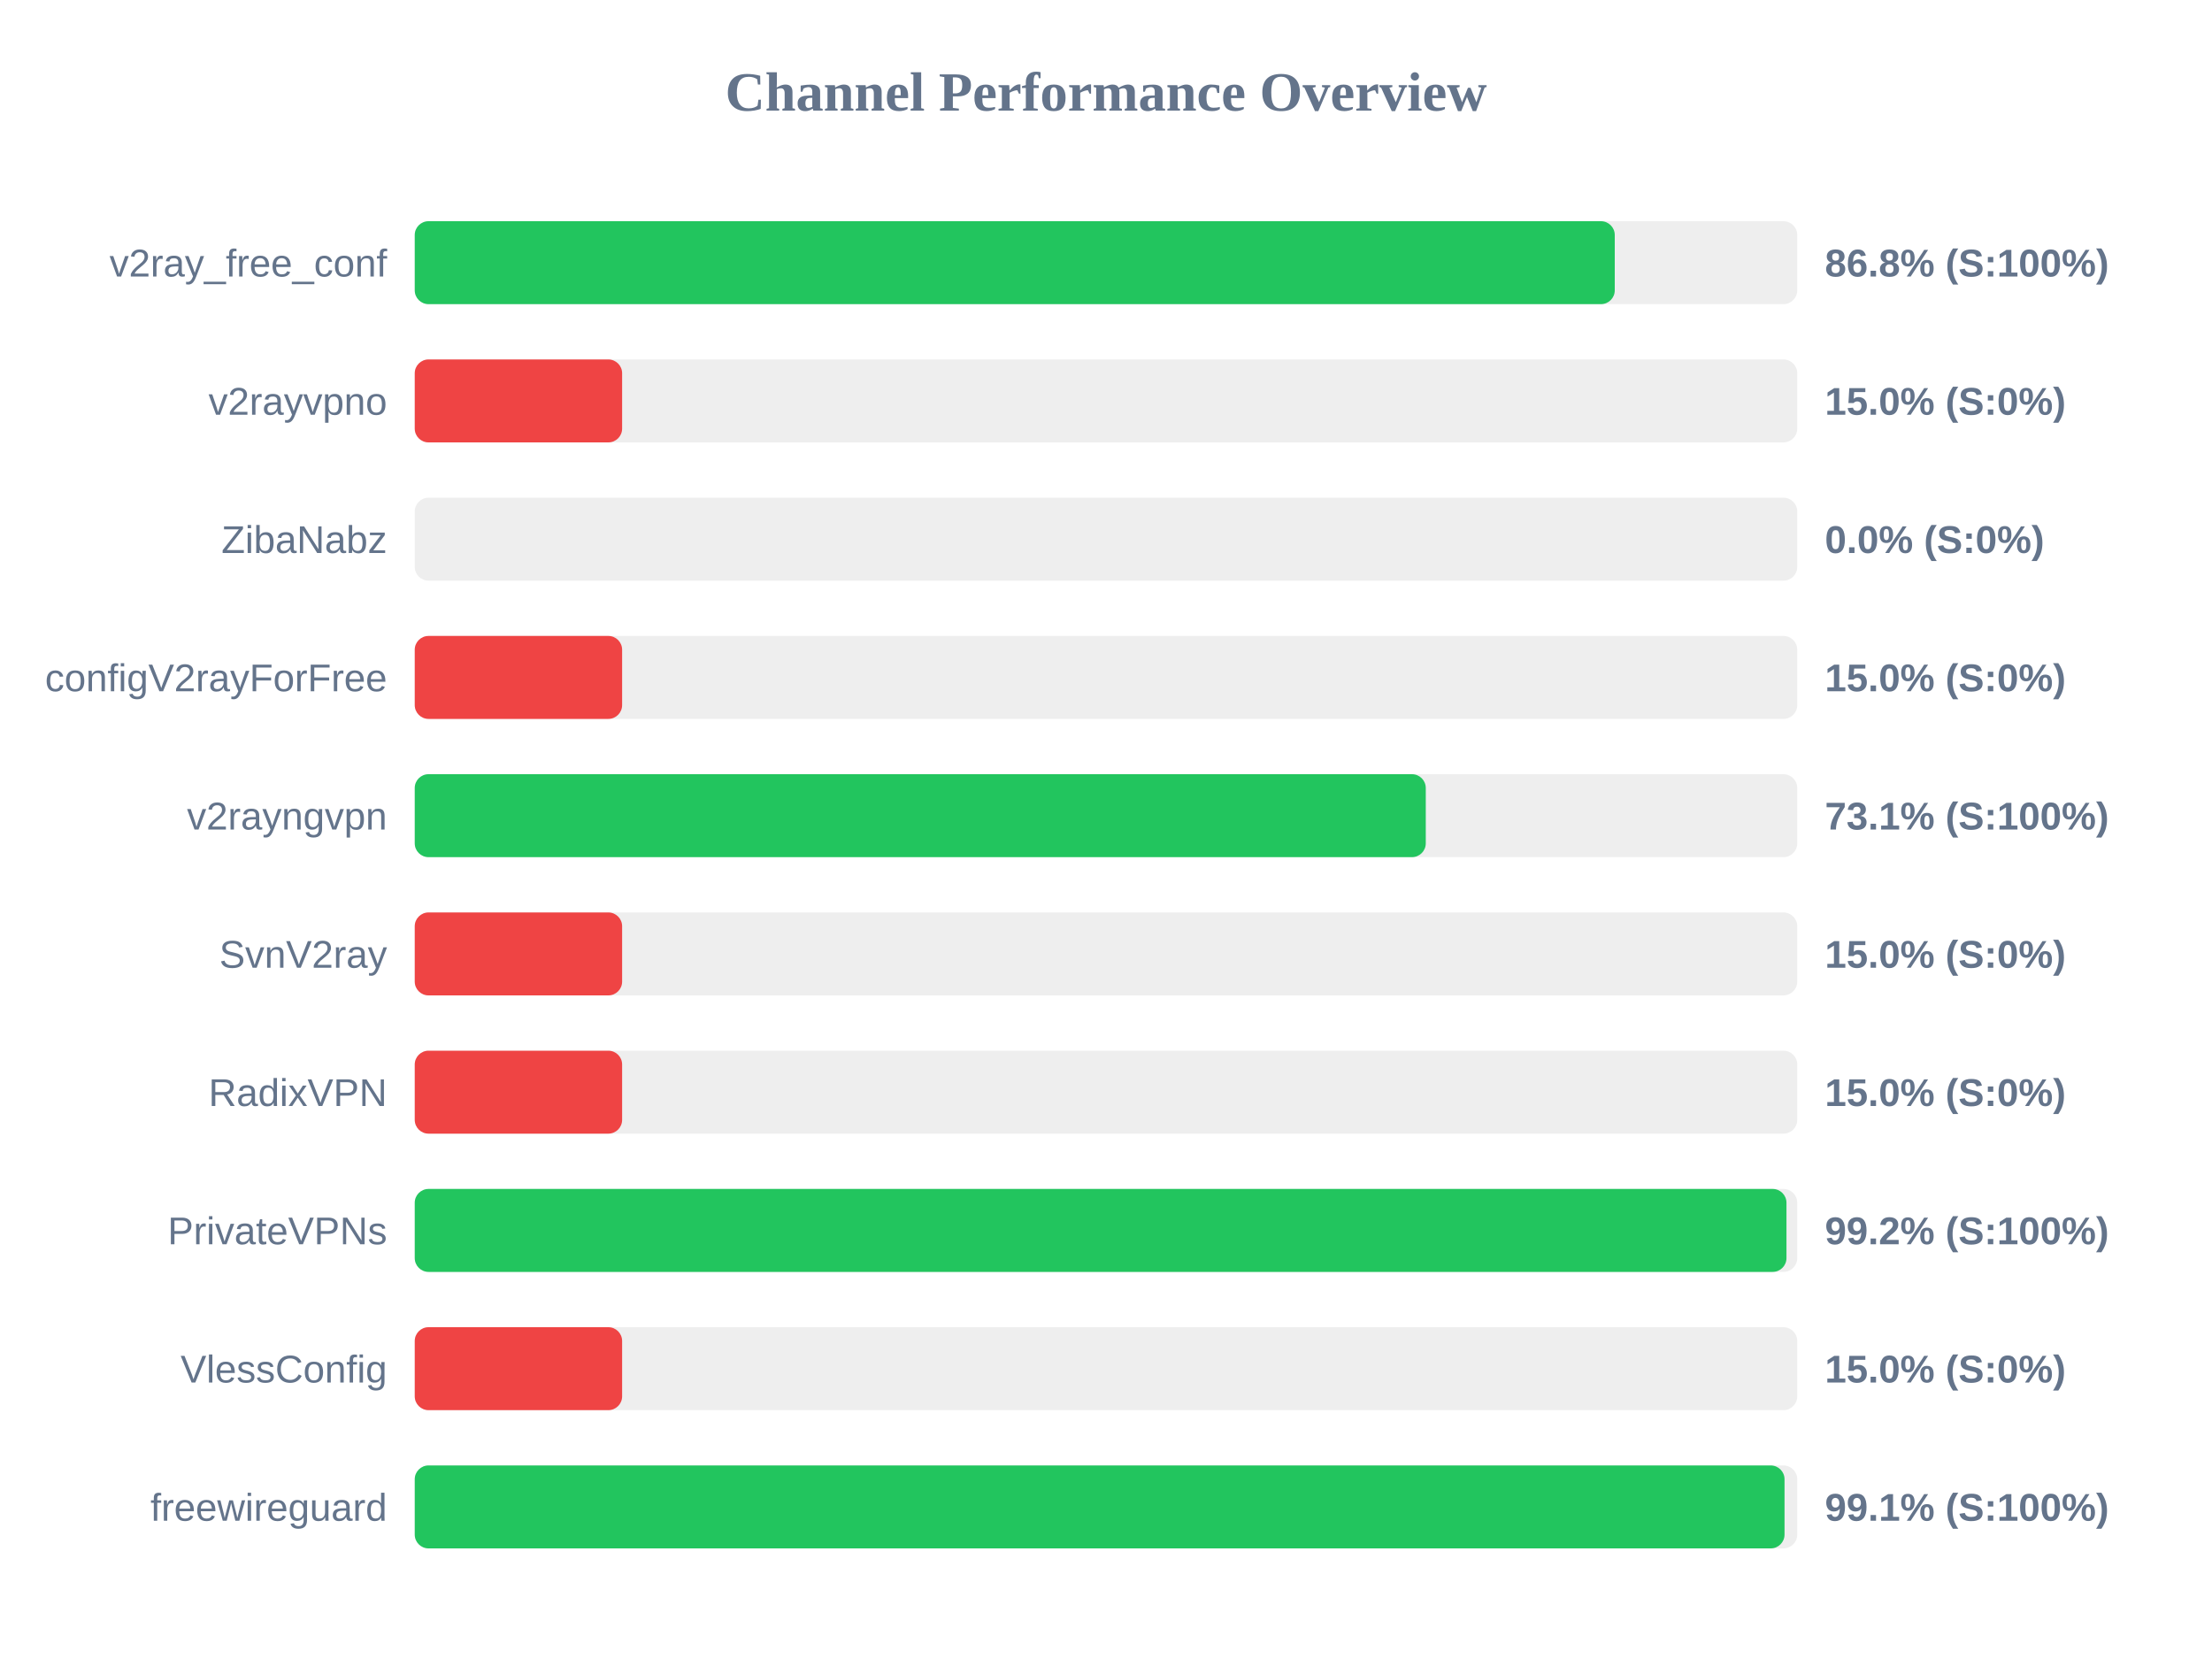
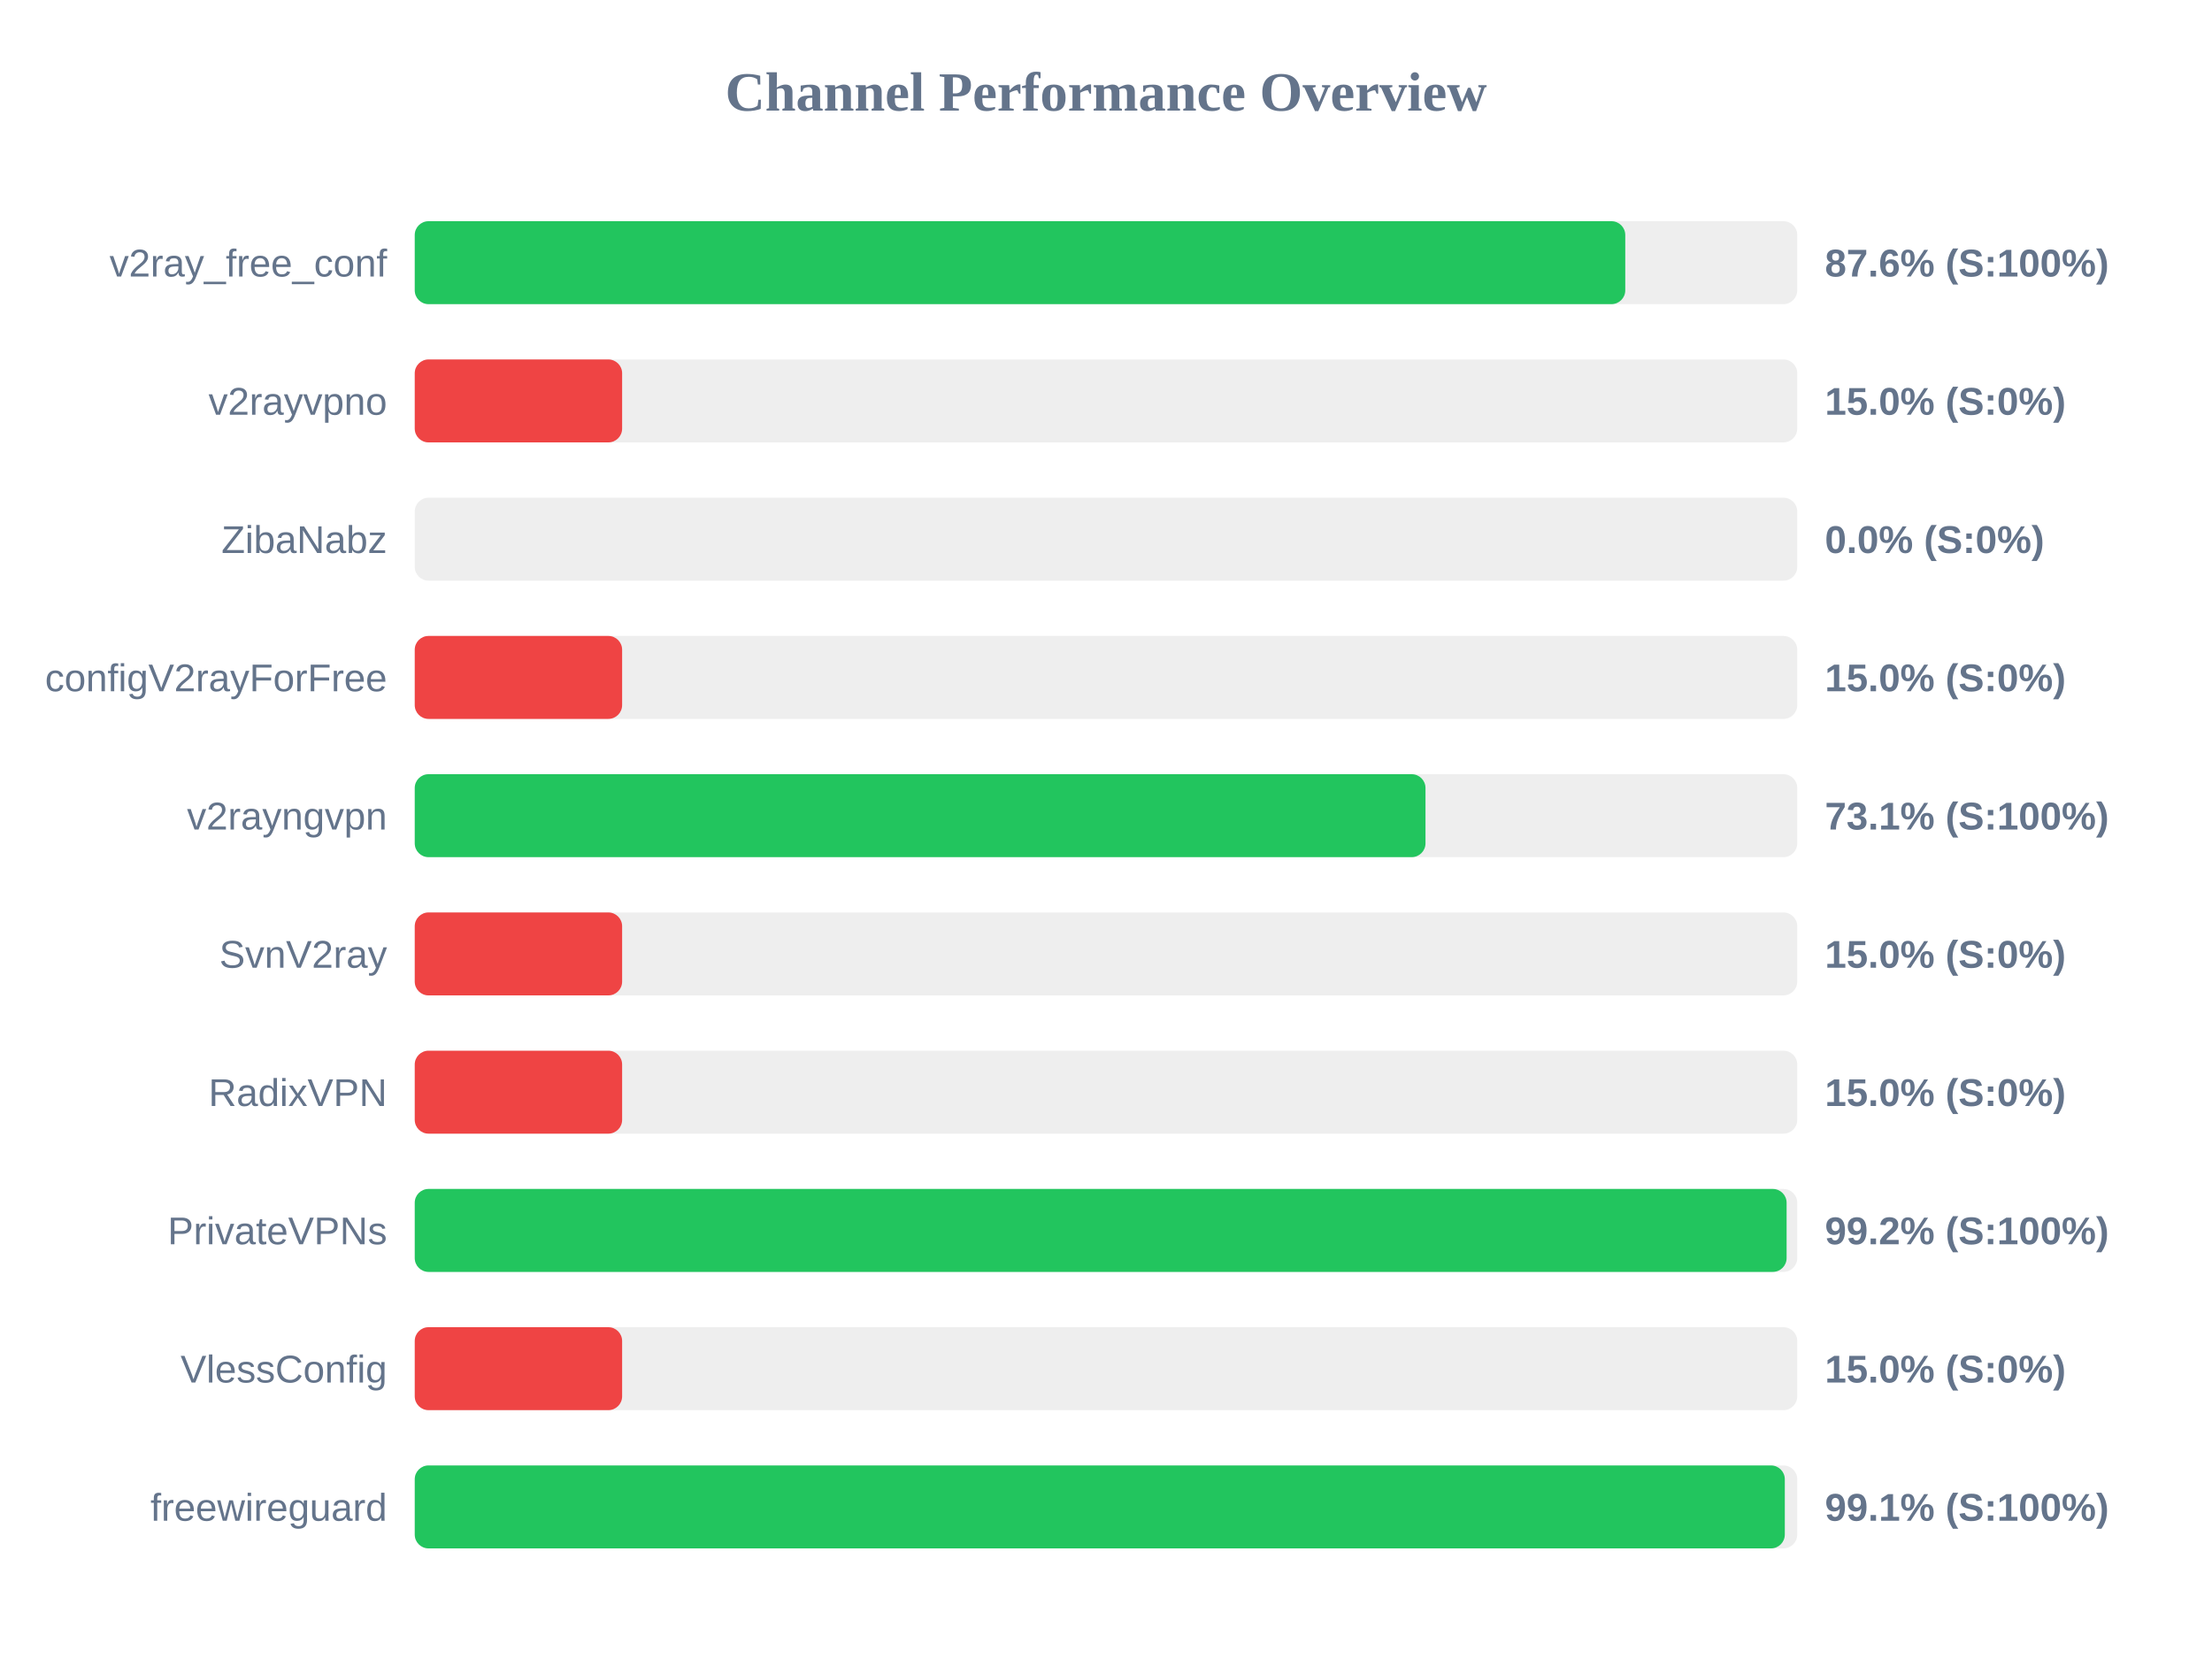
<svg xmlns="http://www.w3.org/2000/svg" width="800" height="600" version="1.1">
  <style>
        .row { font: 14px Arial; fill: #64748b; }
        .score { font: bold 14px Arial; fill: #64748b; }
    </style>
  <text x="400" y="40" text-anchor="middle" font-size="20px" font-weight="bold" fill="#64748b">Channel Performance Overview</text>
  <rect x="150" y="80" width="500" height="30" fill="#eee" rx="5" />
-   <rect x="150" y="80" width="434.0" height="30" fill="#22c55e" rx="5" />
+   <rect x="150" y="80" width="437.8" height="30" fill="#22c55e" rx="5" />
  <text x="140" y="100" text-anchor="end" class="row">v2ray_free_conf</text>
-   <text x="660" y="100" text-anchor="start" class="score">86.8% (S:100%)</text>
+   <text x="660" y="100" text-anchor="start" class="score">87.6% (S:100%)</text>
  <rect x="150" y="130" width="500" height="30" fill="#eee" rx="5" />
  <rect x="150" y="130" width="75.0" height="30" fill="#ef4444" rx="5" />
  <text x="140" y="150" text-anchor="end" class="row">v2rayvpno</text>
  <text x="660" y="150" text-anchor="start" class="score">15.0% (S:0%)</text>
  <rect x="150" y="180" width="500" height="30" fill="#eee" rx="5" />
  <rect x="150" y="180" width="0.0" height="30" fill="#ef4444" rx="5" />
  <text x="140" y="200" text-anchor="end" class="row">ZibaNabz</text>
  <text x="660" y="200" text-anchor="start" class="score">0.0% (S:0%)</text>
  <rect x="150" y="230" width="500" height="30" fill="#eee" rx="5" />
  <rect x="150" y="230" width="75.0" height="30" fill="#ef4444" rx="5" />
  <text x="140" y="250" text-anchor="end" class="row">configV2rayForFree</text>
  <text x="660" y="250" text-anchor="start" class="score">15.0% (S:0%)</text>
  <rect x="150" y="280" width="500" height="30" fill="#eee" rx="5" />
-   <rect x="150" y="280" width="365.65" height="30" fill="#22c55e" rx="5" />
+   <rect x="150" y="280" width="365.55" height="30" fill="#22c55e" rx="5" />
  <text x="140" y="300" text-anchor="end" class="row">v2rayngvpn</text>
  <text x="660" y="300" text-anchor="start" class="score">73.1% (S:100%)</text>
  <rect x="150" y="330" width="500" height="30" fill="#eee" rx="5" />
  <rect x="150" y="330" width="75.0" height="30" fill="#ef4444" rx="5" />
  <text x="140" y="350" text-anchor="end" class="row">SvnV2ray</text>
  <text x="660" y="350" text-anchor="start" class="score">15.0% (S:0%)</text>
  <rect x="150" y="380" width="500" height="30" fill="#eee" rx="5" />
  <rect x="150" y="380" width="75.0" height="30" fill="#ef4444" rx="5" />
  <text x="140" y="400" text-anchor="end" class="row">RadixVPN</text>
  <text x="660" y="400" text-anchor="start" class="score">15.0% (S:0%)</text>
  <rect x="150" y="430" width="500" height="30" fill="#eee" rx="5" />
-   <rect x="150" y="430" width="496.1" height="30" fill="#22c55e" rx="5" />
+   <rect x="150" y="430" width="496.15" height="30" fill="#22c55e" rx="5" />
  <text x="140" y="450" text-anchor="end" class="row">PrivateVPNs</text>
  <text x="660" y="450" text-anchor="start" class="score">99.2% (S:100%)</text>
  <rect x="150" y="480" width="500" height="30" fill="#eee" rx="5" />
  <rect x="150" y="480" width="75.0" height="30" fill="#ef4444" rx="5" />
  <text x="140" y="500" text-anchor="end" class="row">VlessConfig</text>
  <text x="660" y="500" text-anchor="start" class="score">15.0% (S:0%)</text>
  <rect x="150" y="530" width="500" height="30" fill="#eee" rx="5" />
-   <rect x="150" y="530" width="495.4" height="30" fill="#22c55e" rx="5" />
+   <rect x="150" y="530" width="495.5" height="30" fill="#22c55e" rx="5" />
  <text x="140" y="550" text-anchor="end" class="row">freewireguard</text>
  <text x="660" y="550" text-anchor="start" class="score">99.1% (S:100%)</text>
</svg>
